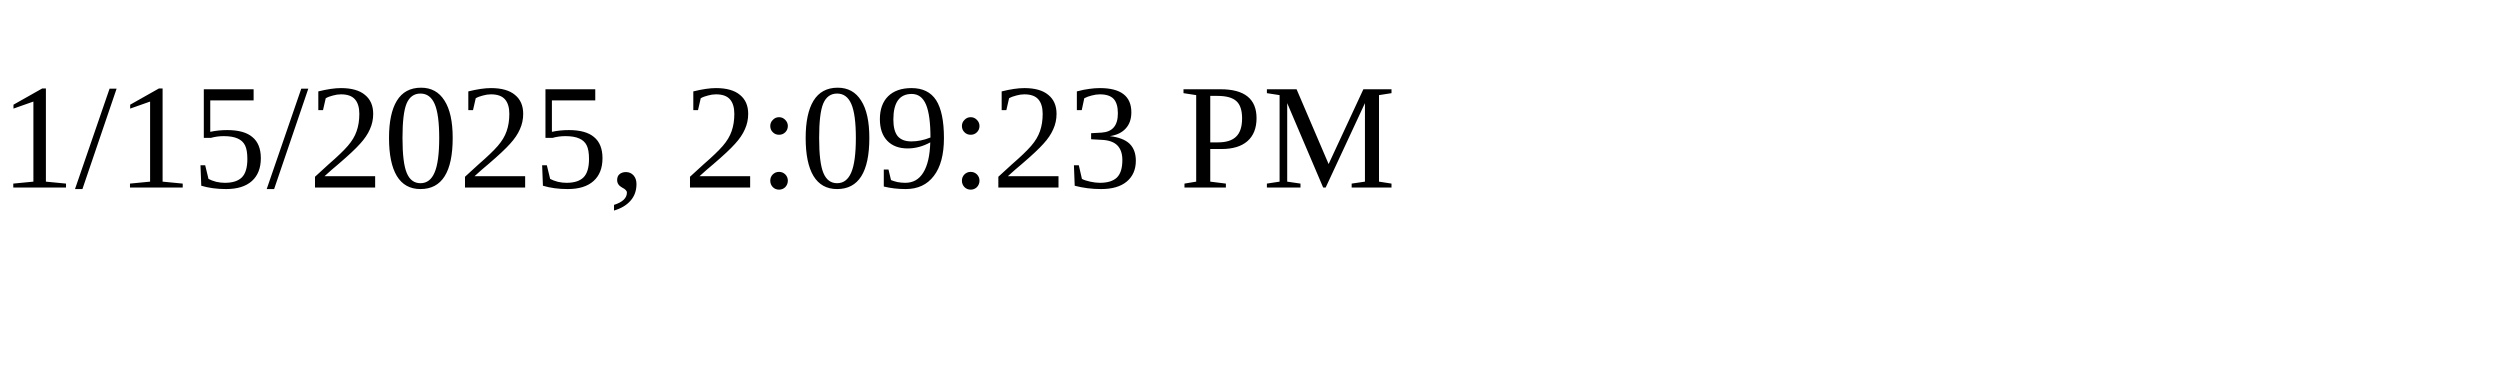
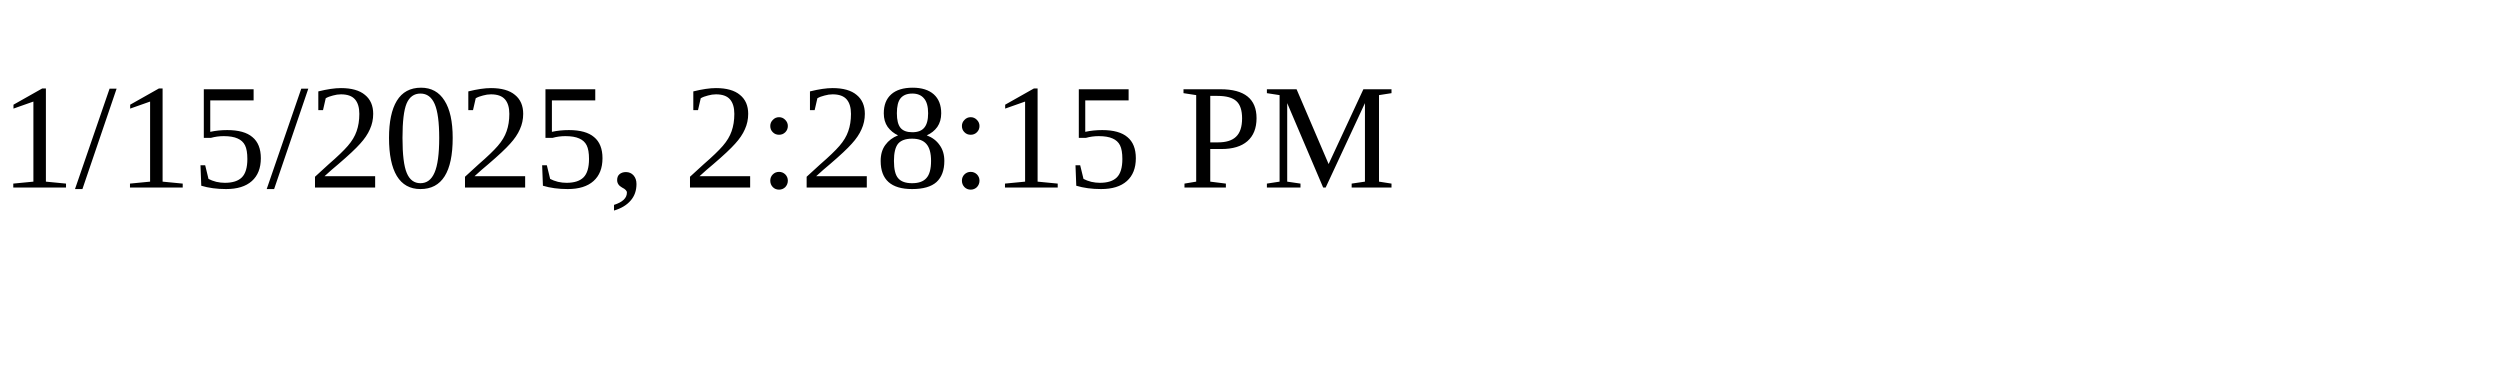
<svg xmlns="http://www.w3.org/2000/svg" height="30" width="200">
-   <text x="0" y="15">1/15/2025, 2:09:23 PM</text>
+   <text x="0" y="15">1/15/2025, 2:28:15 PM</text>
</svg>
